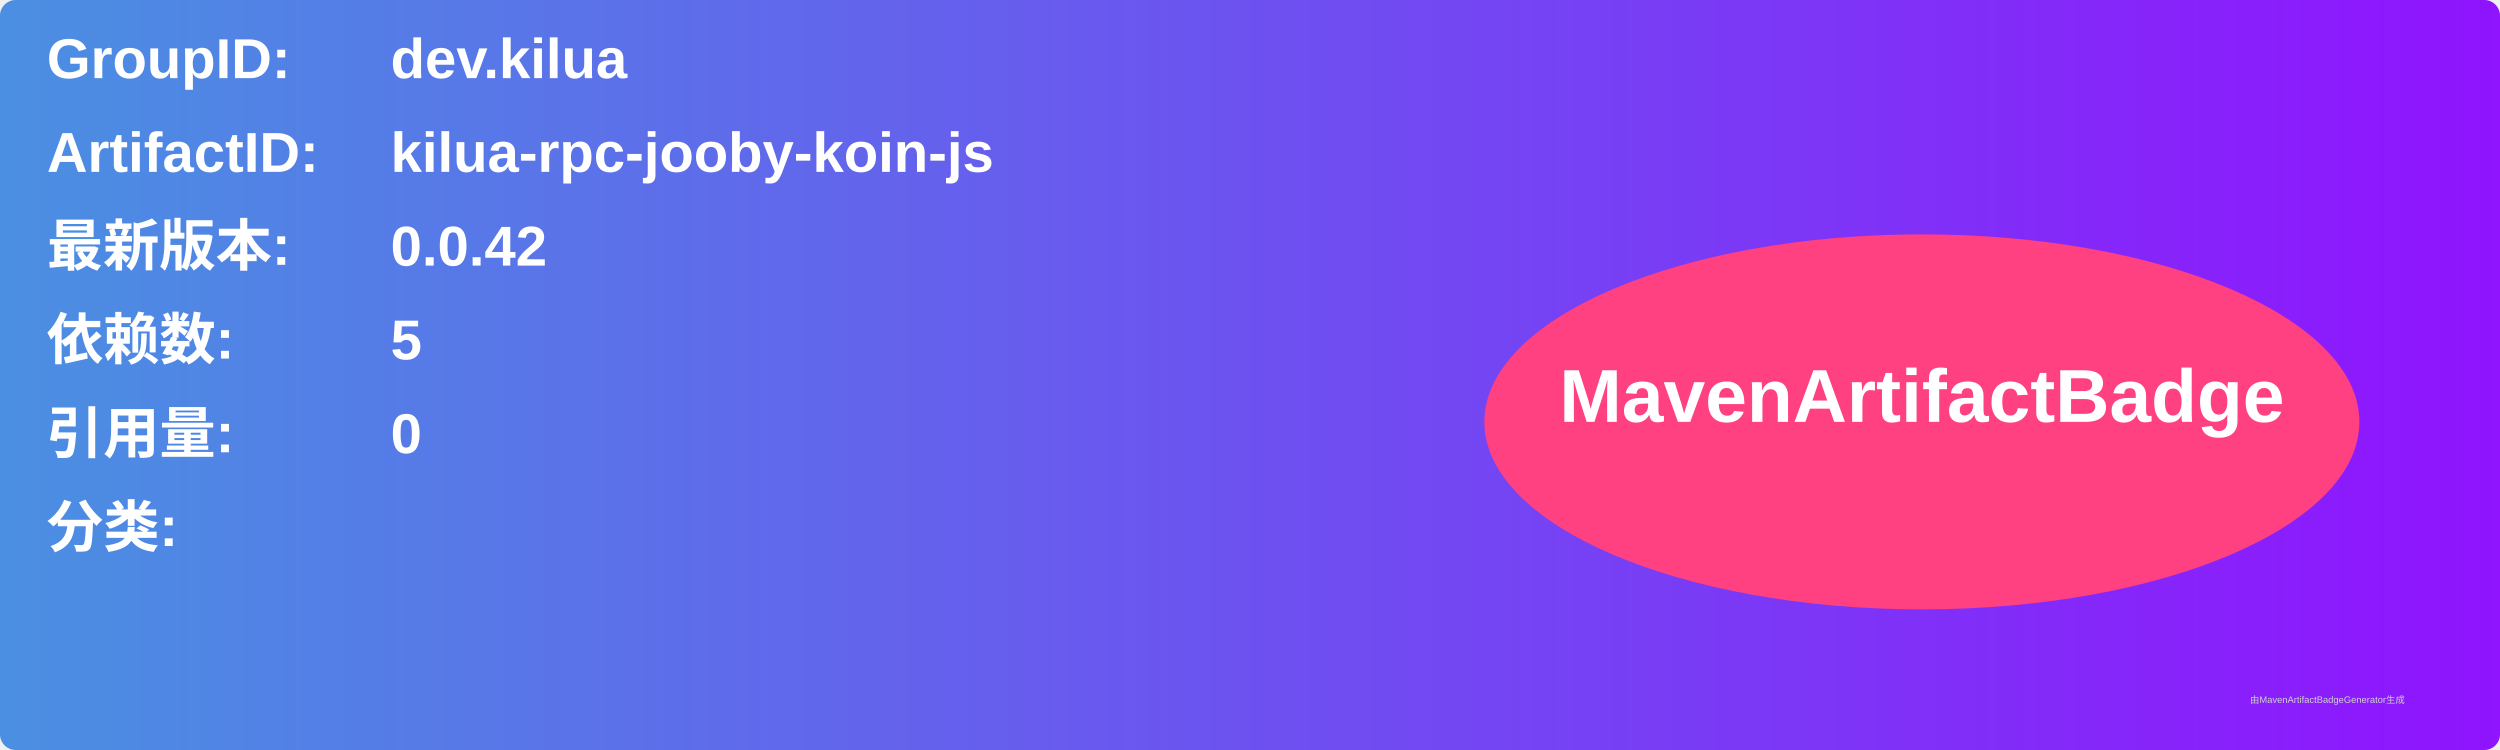
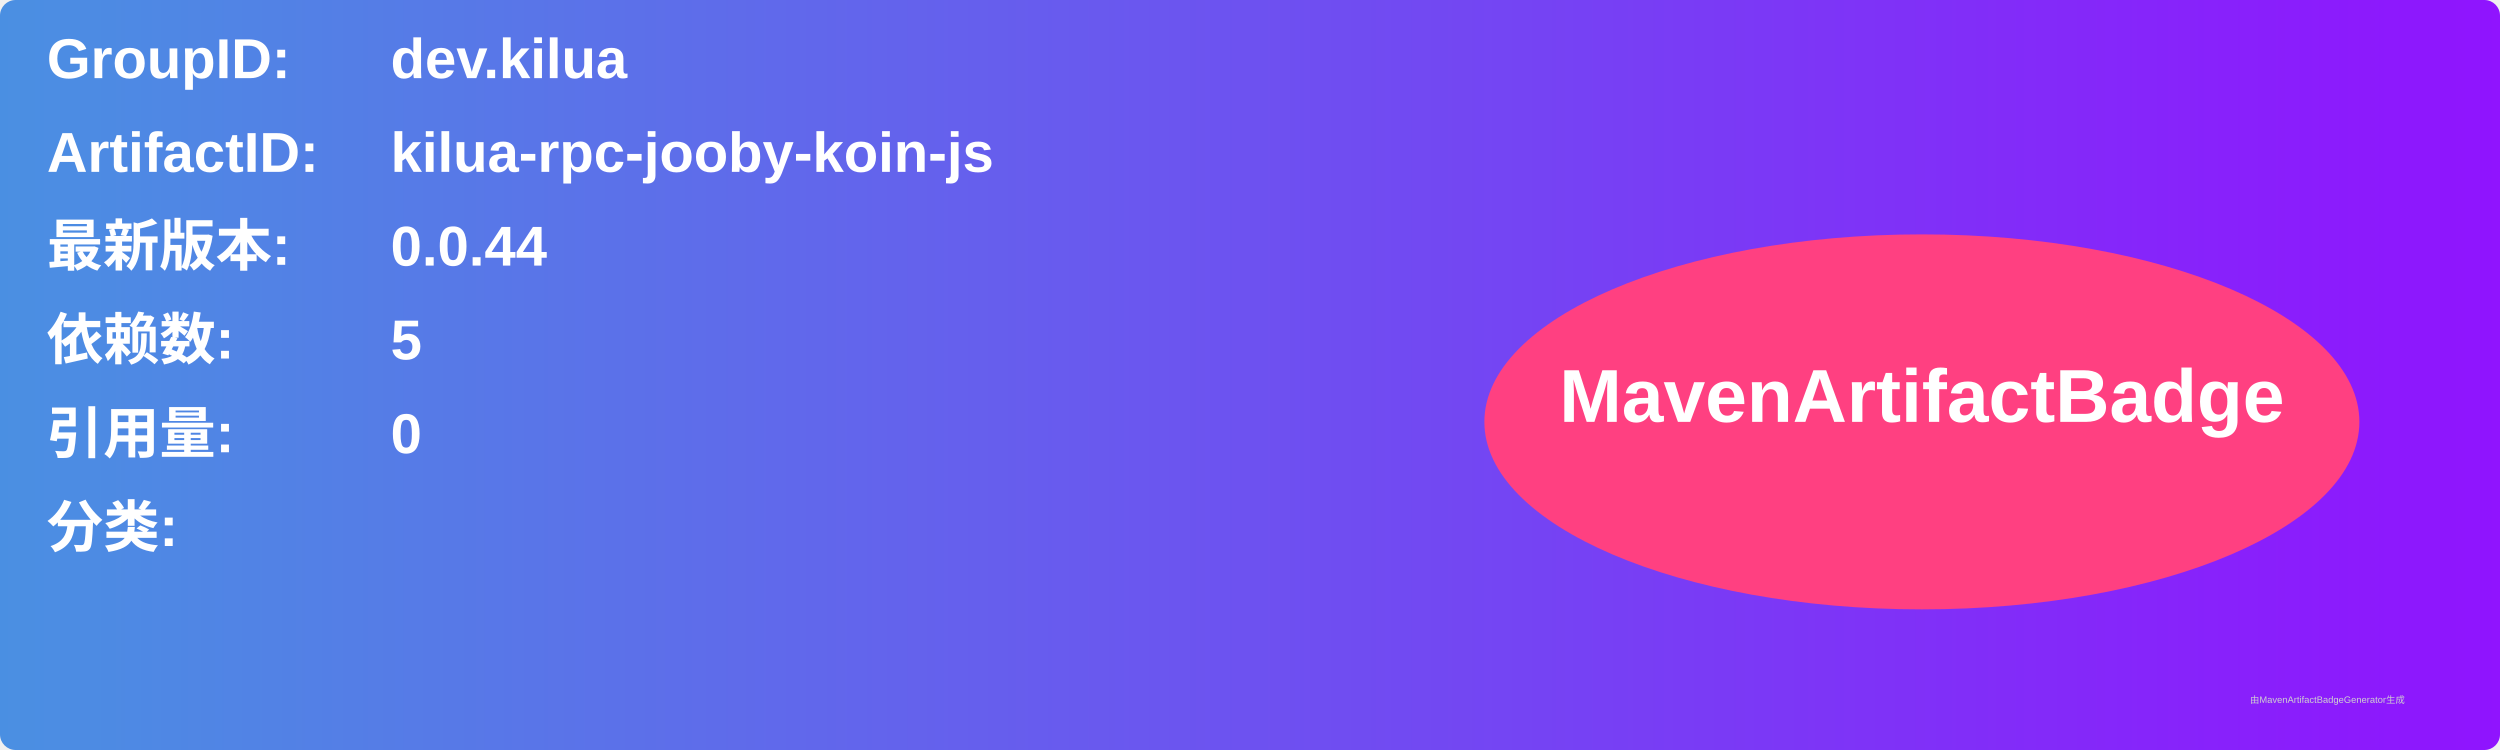
<svg xmlns="http://www.w3.org/2000/svg" width="800" height="240" viewBox="0 0 800 240">
  <linearGradient id="grad" x1="0%" y1="0%" x2="100%" y2="0%">
    <stop offset="0%" stop-color="#4a90e2" />
    <stop offset="100%" stop-color="#9013fe" />
  </linearGradient>
  <rect width="100%" height="100%" rx="5" ry="5" fill="url(#grad)" />
  <g transform="translate(15, 15)">
    <text x="0" y="10" font-family="Arial" font-size="18" fill="white" font-weight="bold" width="260">GroupID:</text>
    <text x="110" y="10" font-family="Arial" font-size="18" fill="white" font-weight="bold" width="460">dev.kilua</text>
    <text x="0" y="40" font-family="Arial" font-size="18" fill="white" font-weight="bold" width="260">ArtifactID:</text>
    <text x="110" y="40" font-family="Arial" font-size="18" fill="white" font-weight="bold" width="460">kilua-rpc-jooby-koin-js</text>
    <text x="0" y="70" font-family="Arial" font-size="18" fill="white" font-weight="bold">最新版本:</text>
    <text x="110" y="70" font-family="Arial" font-size="18" fill="white" font-weight="bold">
-       <tspan font-weight="bold">0.0.42</tspan>
+       <tspan font-weight="bold">0.0.44</tspan>
    </text>
    <text x="0" y="100" font-family="Arial" font-size="18" fill="white" font-weight="bold">依赖数: </text>
    <text x="110" y="100" font-family="Arial" font-size="18" fill="white">
      <tspan font-weight="bold">5</tspan>
    </text>
    <text x="0" y="130" font-family="Arial" font-size="18" fill="white" font-weight="bold">引用量: </text>
    <text x="110" y="130" font-family="Arial" font-size="18" fill="white">
      <tspan font-weight="bold">0</tspan>
    </text>
    <text x="0" y="160" font-family="Arial" font-size="18" fill="white" font-weight="bold">分类:</text>
    <text x="10" y="190" font-family="Arial" font-size="10" fill="white">
      <tspan font-weight="bold" />
    </text>
    <ellipse cx="600" cy="120" rx="140" ry="60" fill="#ff4081" />
    <text x="600" y="120" text-anchor="middle" font-family="Arial" font-size="24" fill="white" font-weight="bold">MavenArtifactBadge</text>
  </g>
  <text x="720" y="225" font-family="Arial" font-size="3" fill="#d0d0d0">由MavenArtifactBadgeGenerator生成</text>
</svg>
